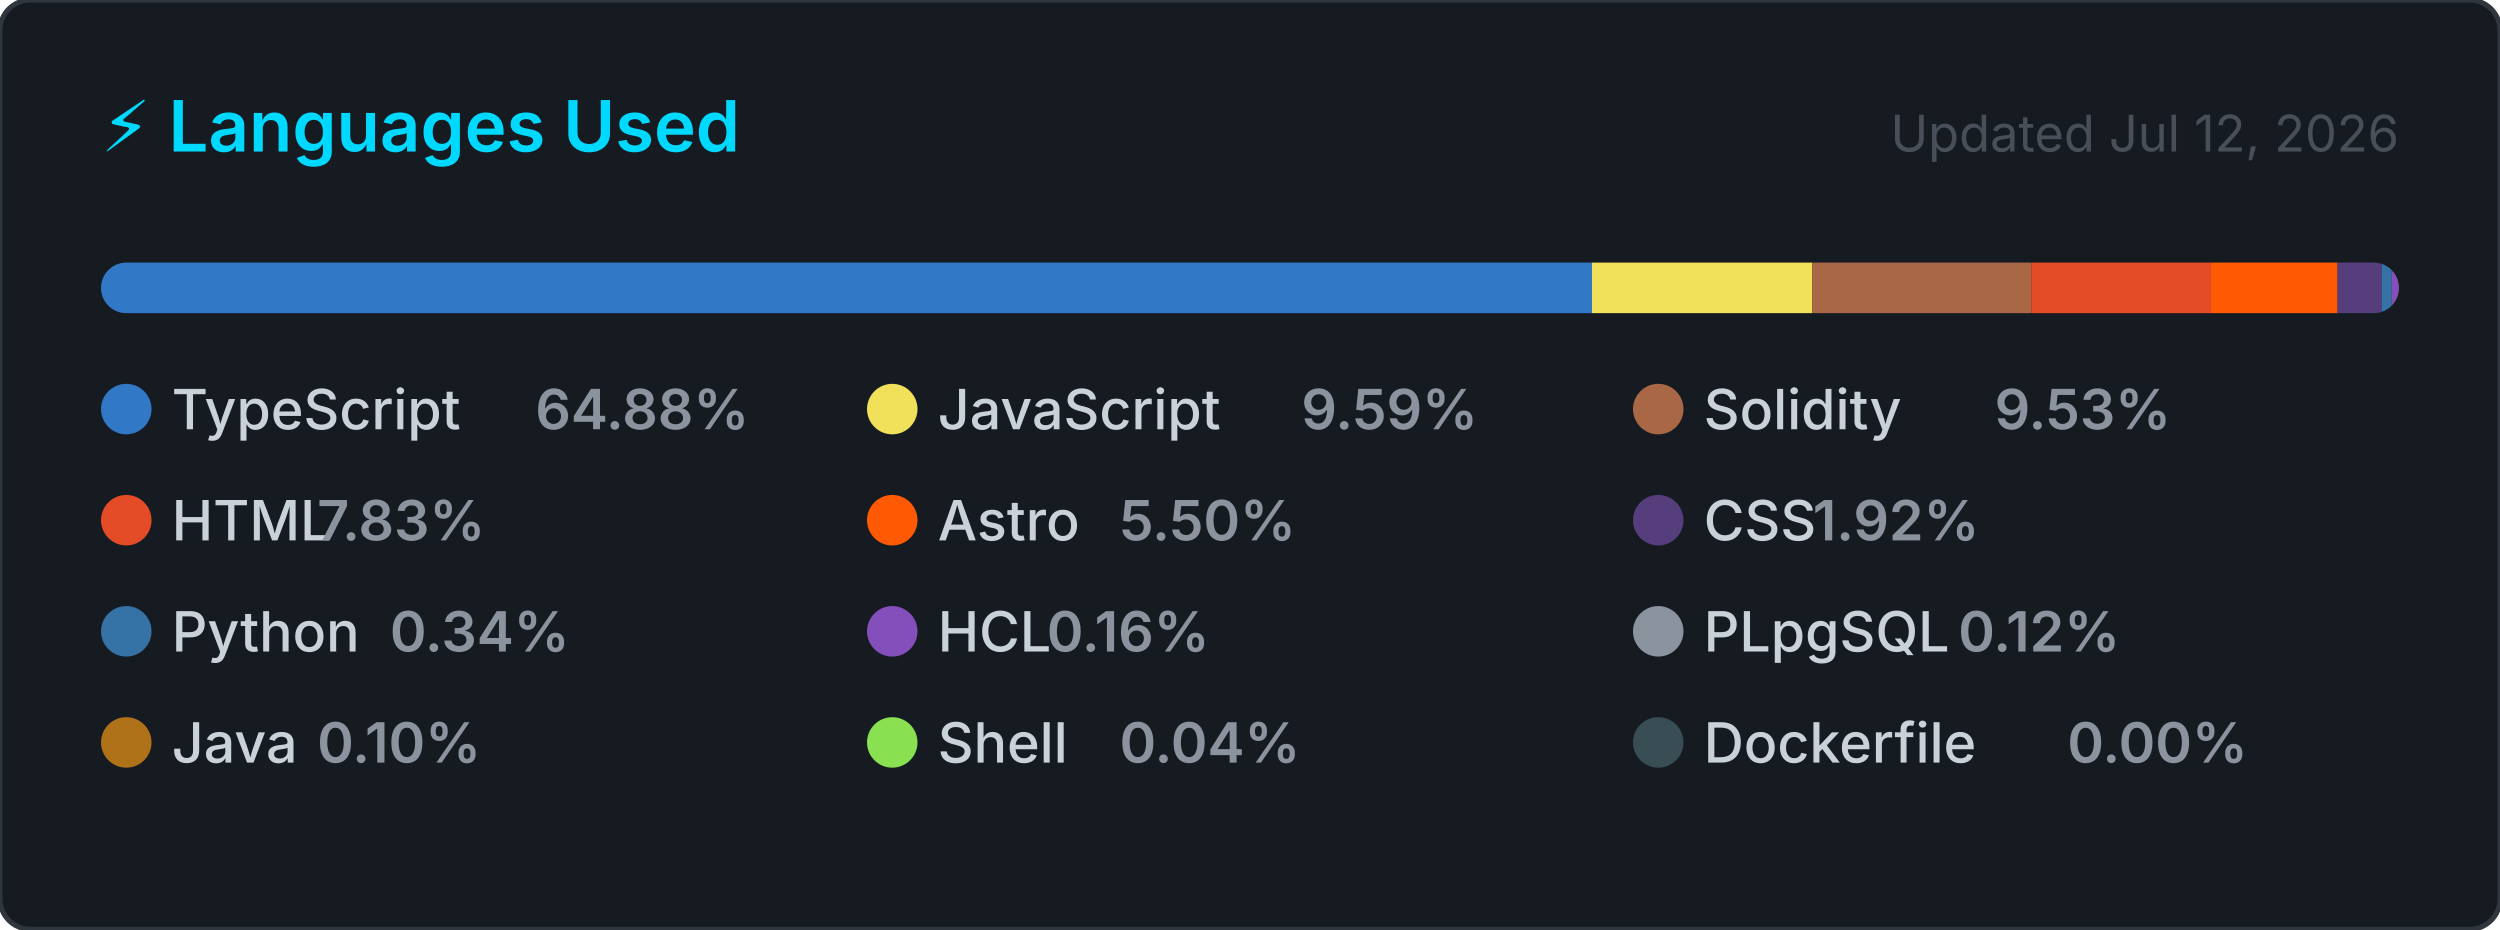
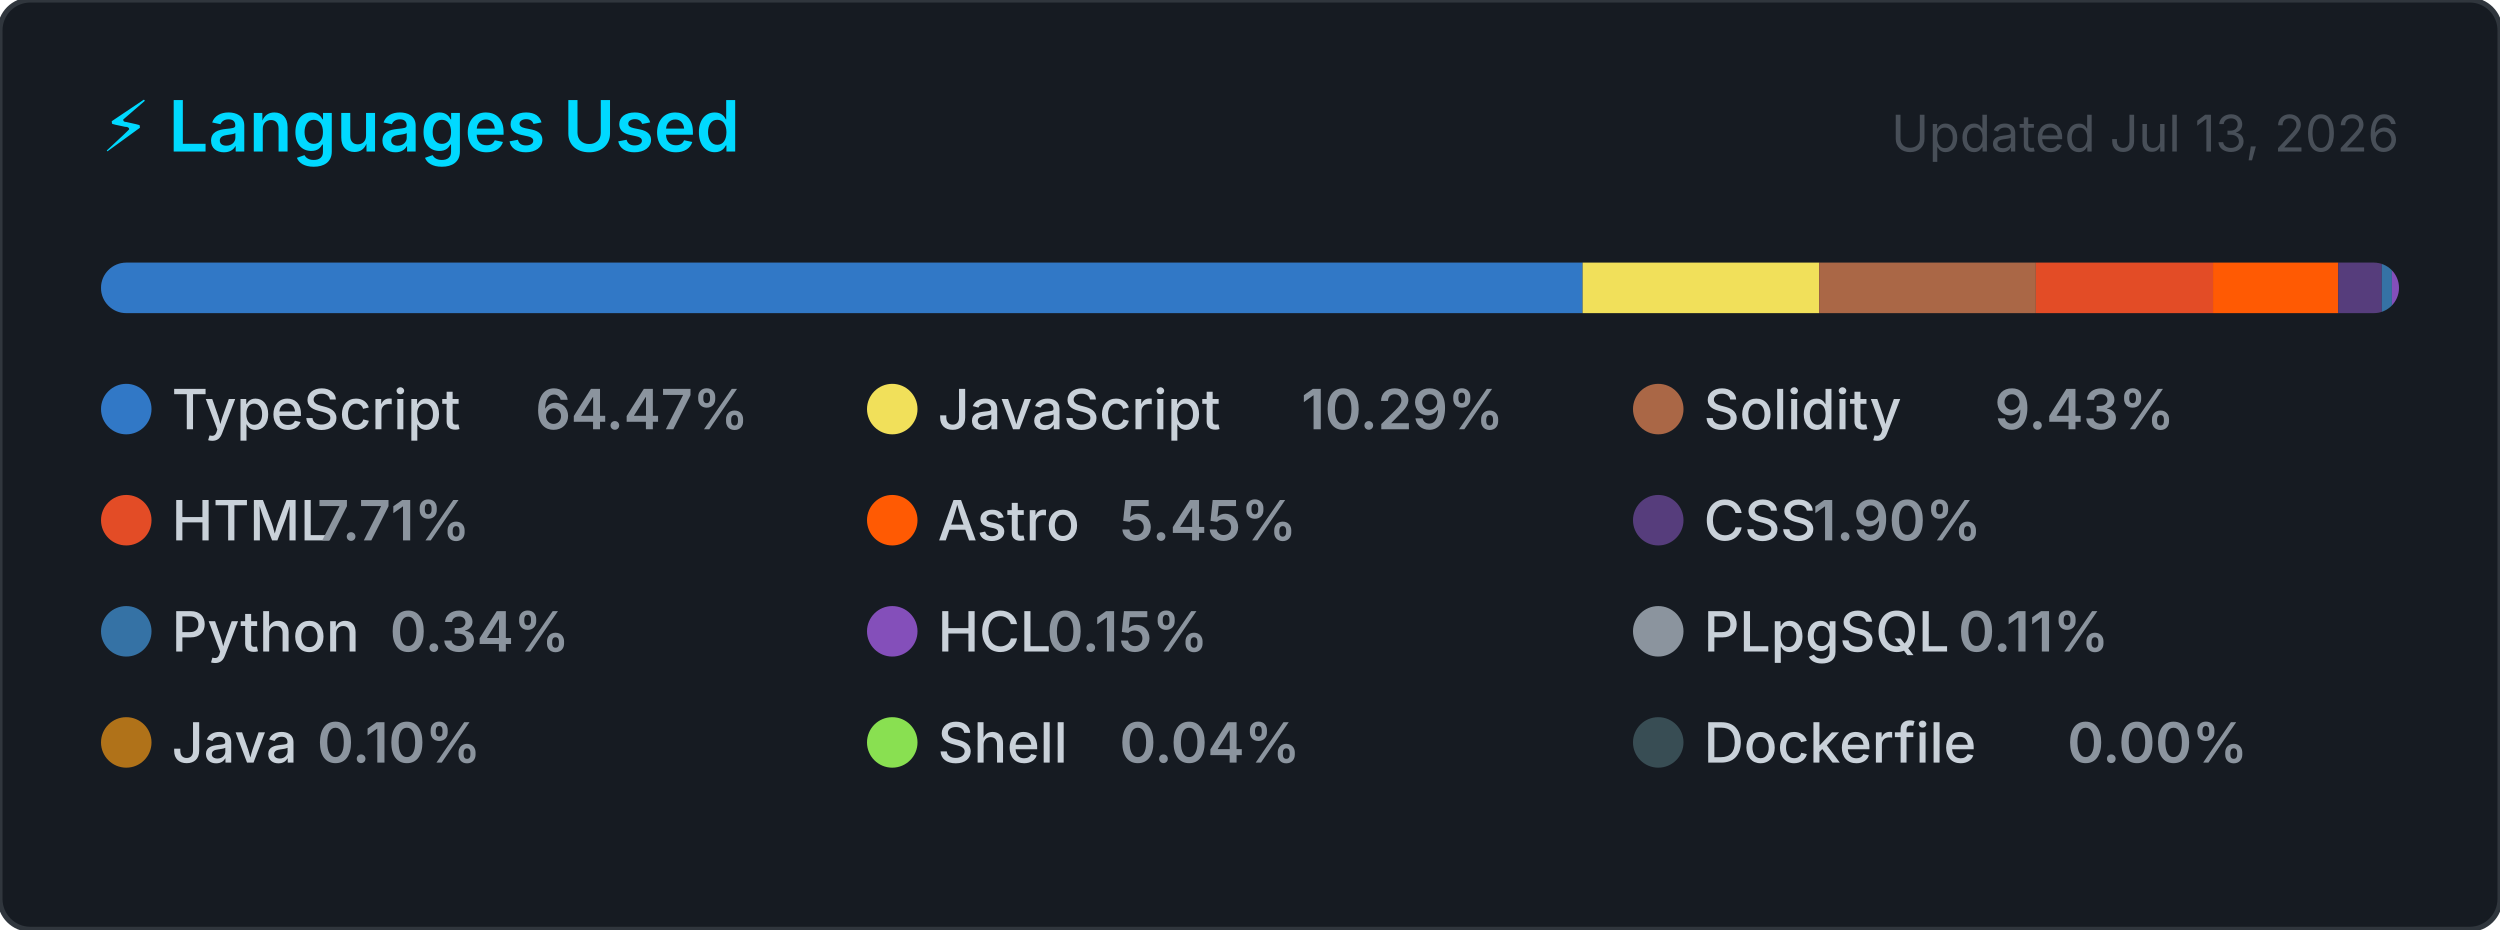
<svg xmlns="http://www.w3.org/2000/svg" width="495" height="184" viewBox="0 0 495 184" role="img" aria-label="Top programming languages for CallejaJ">
  <style>
    .card      { fill: #161b22; stroke: #30363d; stroke-width: 1; }
    .title     { font: 600 14px -apple-system, BlinkMacSystemFont, 'Segoe UI', sans-serif; fill: #00D9FF; }
    .updated   { font: 400 10px -apple-system, BlinkMacSystemFont, 'Segoe UI', sans-serif; fill: #484f58; }
    .lang-name { font: 500 11px -apple-system, BlinkMacSystemFont, 'Segoe UI', sans-serif; fill: #c9d1d9; }
    .lang-pct  { font: 600 11px -apple-system, BlinkMacSystemFont, 'Segoe UI', sans-serif; fill: #8b949e; }
  </style>
  <defs>
    <clipPath id="bar-clip">
      <rect x="20" y="52" width="455" height="10" rx="5" />
    </clipPath>
  </defs>
  <rect width="495" height="184" rx="6" ry="6" class="card" />
  <text x="20" y="30" class="title">⚡ Languages Used</text>
-   <text x="475" y="30" class="updated" text-anchor="end">Updated Jul 12, 2026</text>
+   <text x="475" y="30" class="updated" text-anchor="end">Updated Jul 13, 2026</text>
  <rect x="20" y="52" width="455" height="10" rx="5" fill="#21262d" />
  <g clip-path="url(#bar-clip)">
-     <rect x="20.00" y="52" width="295.21" height="10" fill="#3178c6" />
-     <rect x="315.21" y="52" width="43.62" height="10" fill="#f1e05a" />
-     <rect x="358.82" y="52" width="43.36" height="10" fill="#AA6746" />
-     <rect x="402.19" y="52" width="35.61" height="10" fill="#e34c26" />
-     <rect x="437.79" y="52" width="25.05" height="10" fill="#ff5a03" />
-     <rect x="462.84" y="52" width="8.72" height="10" fill="#563d7c" />
-     <rect x="471.56" y="52" width="2.00" height="10" fill="#3572A5" />
-     <rect x="473.56" y="52" width="2.00" height="10" fill="#844FBA" />
-     <rect x="475.56" y="52" width="2.00" height="10" fill="#8b949e" />
-     <rect x="477.56" y="52" width="2.00" height="10" fill="#b07219" />
-     <rect x="479.56" y="52" width="2.00" height="10" fill="#89e051" />
-     <rect x="481.56" y="52" width="2.00" height="10" fill="#384d54" />
+     <rect x="20.00" y="52" width="293.36" height="10" fill="#3178c6" />
+     <rect x="313.36" y="52" width="46.83" height="10" fill="#f1e05a" />
+     <rect x="360.19" y="52" width="42.91" height="10" fill="#AA6746" />
+     <rect x="403.10" y="52" width="35.08" height="10" fill="#e34c26" />
+     <rect x="438.18" y="52" width="24.79" height="10" fill="#ff5a03" />
+     <rect x="462.97" y="52" width="8.63" height="10" fill="#563d7c" />
+     <rect x="471.60" y="52" width="2.00" height="10" fill="#3572A5" />
+     <rect x="473.60" y="52" width="2.00" height="10" fill="#844FBA" />
+     <rect x="475.60" y="52" width="2.00" height="10" fill="#8b949e" />
+     <rect x="477.60" y="52" width="2.00" height="10" fill="#b07219" />
+     <rect x="479.60" y="52" width="2.00" height="10" fill="#89e051" />
+     <rect x="481.60" y="52" width="2.00" height="10" fill="#384d54" />
  </g>
  <g transform="translate(20, 76)">
    <circle cx="5" cy="5" r="5" fill="#3178c6" />
    <text x="14" y="9" class="lang-name">TypeScript</text>
-     <text x="14" y="9" class="lang-pct" dx="72">64.88%</text>
+     <text x="14" y="9" class="lang-pct" dx="72">64.47%</text>
  </g>
  <g transform="translate(171.6667, 76)">
    <circle cx="5" cy="5" r="5" fill="#f1e05a" />
    <text x="14" y="9" class="lang-name">JavaScript</text>
-     <text x="14" y="9" class="lang-pct" dx="72">9.59%</text>
+     <text x="14" y="9" class="lang-pct" dx="72">10.29%</text>
  </g>
  <g transform="translate(323.3333, 76)">
    <circle cx="5" cy="5" r="5" fill="#AA6746" />
    <text x="14" y="9" class="lang-name">Solidity</text>
-     <text x="14" y="9" class="lang-pct" dx="57.6">9.53%</text>
+     <text x="14" y="9" class="lang-pct" dx="57.6">9.43%</text>
  </g>
  <g transform="translate(20, 98)">
    <circle cx="5" cy="5" r="5" fill="#e34c26" />
    <text x="14" y="9" class="lang-name">HTML</text>
-     <text x="14" y="9" class="lang-pct" dx="28.8">7.83%</text>
+     <text x="14" y="9" class="lang-pct" dx="28.8">7.71%</text>
  </g>
  <g transform="translate(171.6667, 98)">
    <circle cx="5" cy="5" r="5" fill="#ff5a03" />
    <text x="14" y="9" class="lang-name">Astro</text>
-     <text x="14" y="9" class="lang-pct" dx="36">5.50%</text>
+     <text x="14" y="9" class="lang-pct" dx="36">5.45%</text>
  </g>
  <g transform="translate(323.3333, 98)">
    <circle cx="5" cy="5" r="5" fill="#563d7c" />
    <text x="14" y="9" class="lang-name">CSS</text>
-     <text x="14" y="9" class="lang-pct" dx="21.6">1.92%</text>
+     <text x="14" y="9" class="lang-pct" dx="21.6">1.90%</text>
  </g>
  <g transform="translate(20, 120)">
    <circle cx="5" cy="5" r="5" fill="#3572A5" />
    <text x="14" y="9" class="lang-name">Python</text>
    <text x="14" y="9" class="lang-pct" dx="43.2">0.34%</text>
  </g>
  <g transform="translate(171.6667, 120)">
    <circle cx="5" cy="5" r="5" fill="#844FBA" />
    <text x="14" y="9" class="lang-name">HCL</text>
-     <text x="14" y="9" class="lang-pct" dx="21.6">0.16%</text>
+     <text x="14" y="9" class="lang-pct" dx="21.6">0.15%</text>
  </g>
  <g transform="translate(323.3333, 120)">
    <circle cx="5" cy="5" r="5" fill="#8b949e" />
    <text x="14" y="9" class="lang-name">PLpgSQL</text>
-     <text x="14" y="9" class="lang-pct" dx="50.4">0.12%</text>
+     <text x="14" y="9" class="lang-pct" dx="50.4">0.11%</text>
  </g>
  <g transform="translate(20, 142)">
    <circle cx="5" cy="5" r="5" fill="#b07219" />
    <text x="14" y="9" class="lang-name">Java</text>
    <text x="14" y="9" class="lang-pct" dx="28.8">0.10%</text>
  </g>
  <g transform="translate(171.6667, 142)">
    <circle cx="5" cy="5" r="5" fill="#89e051" />
    <text x="14" y="9" class="lang-name">Shell</text>
    <text x="14" y="9" class="lang-pct" dx="36">0.04%</text>
  </g>
  <g transform="translate(323.3333, 142)">
    <circle cx="5" cy="5" r="5" fill="#384d54" />
    <text x="14" y="9" class="lang-name">Dockerfile</text>
    <text x="14" y="9" class="lang-pct" dx="72">0.00%</text>
  </g>
</svg>
